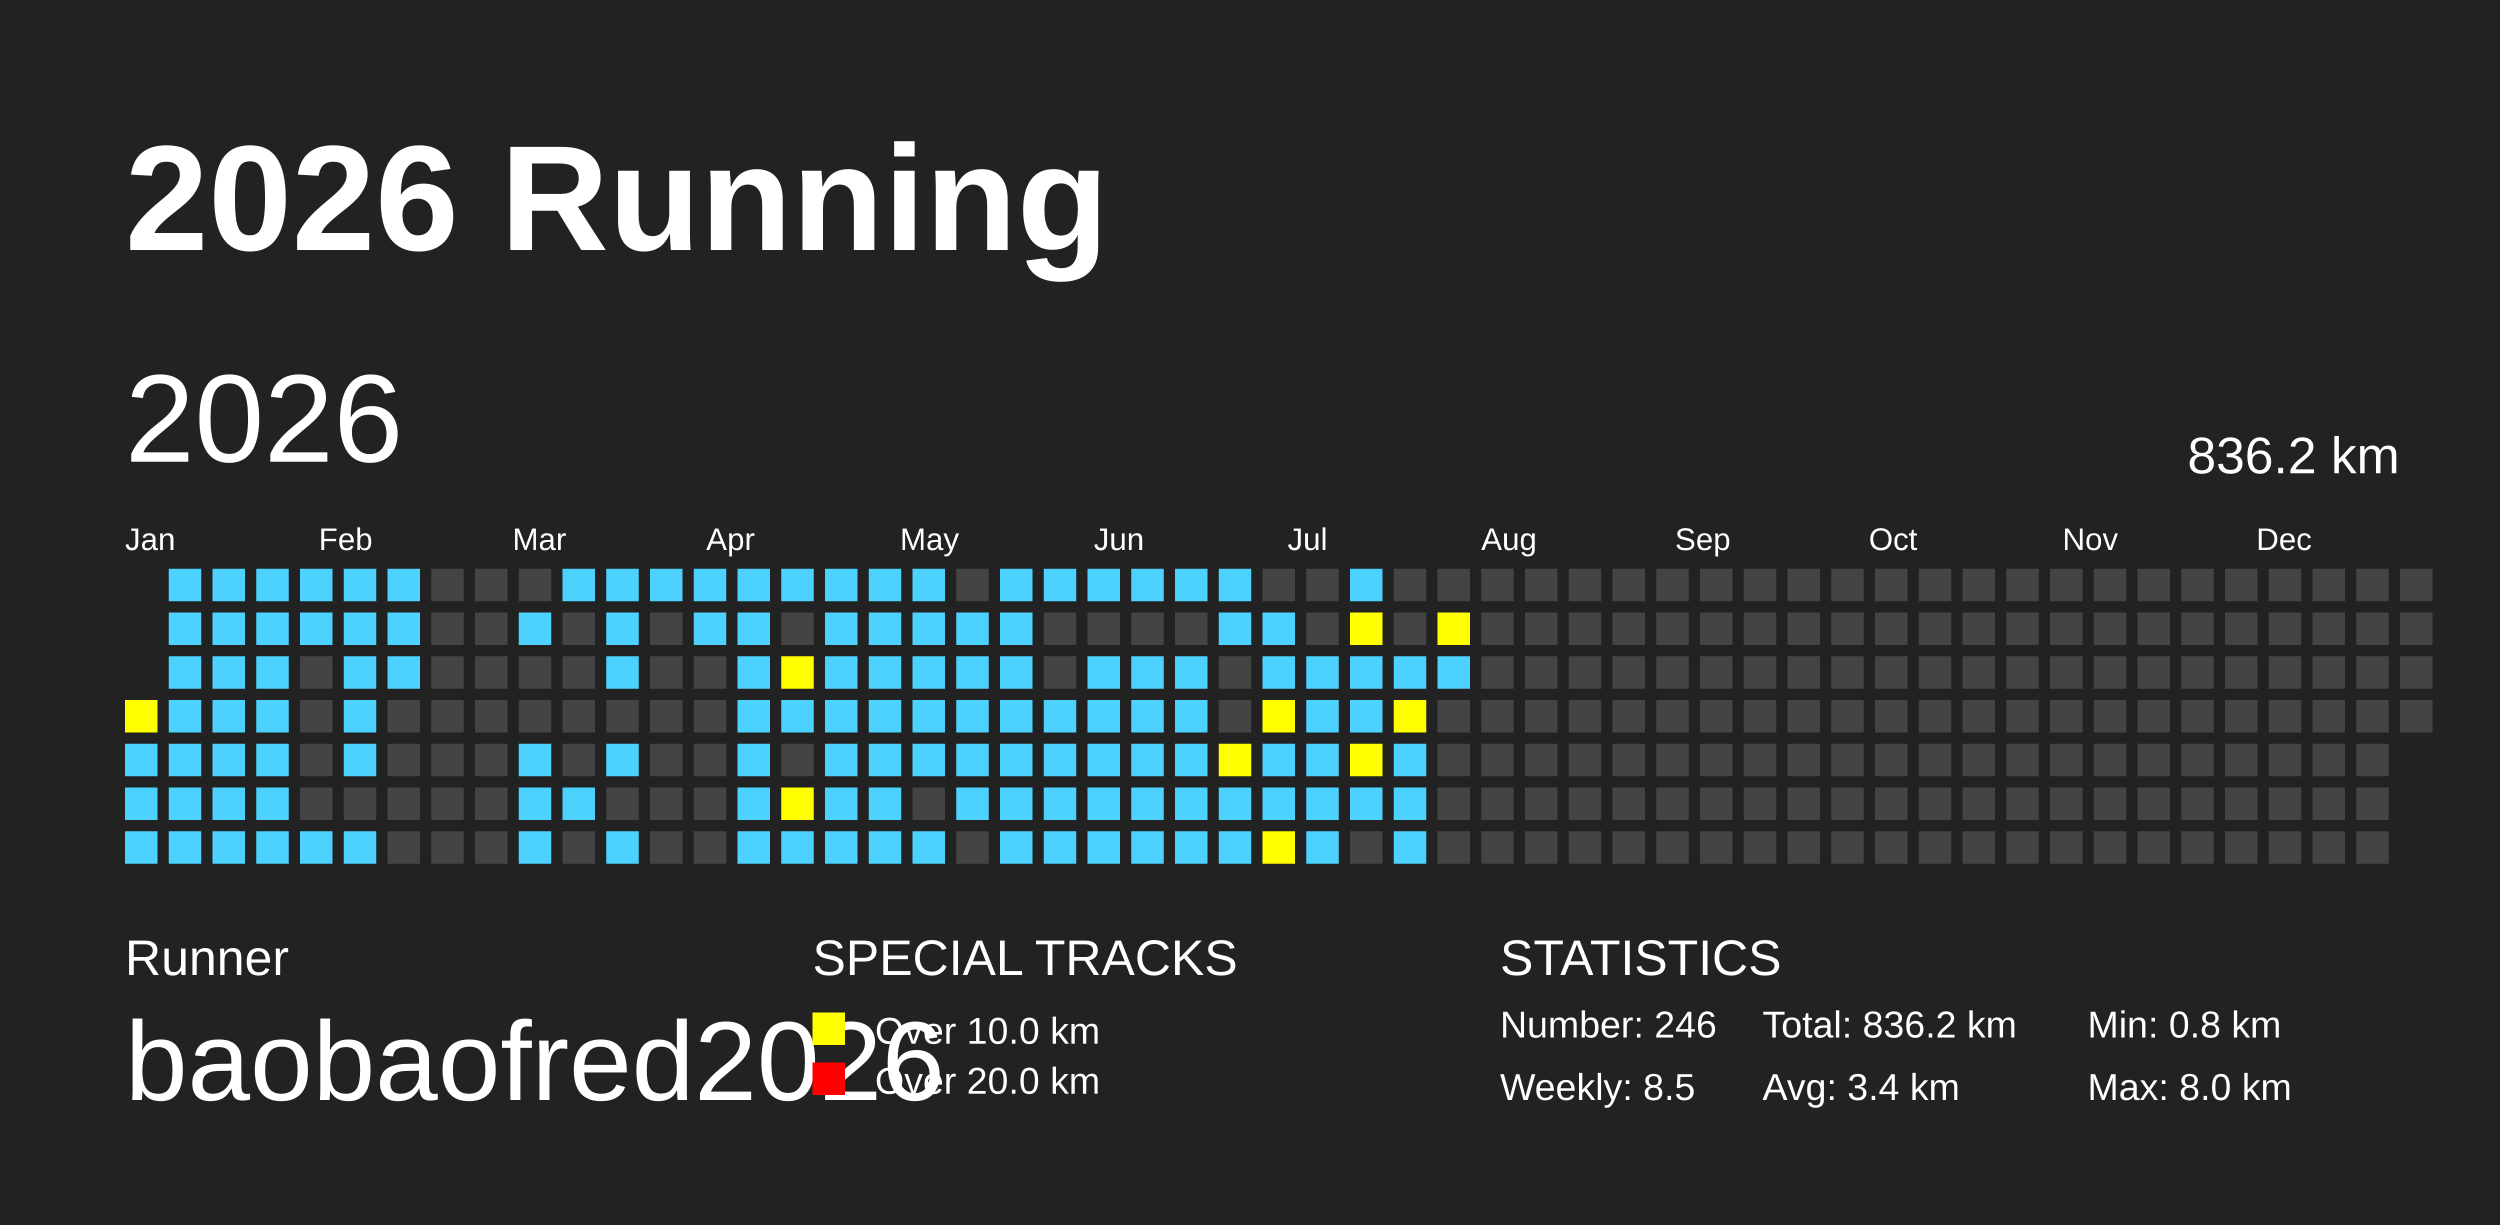
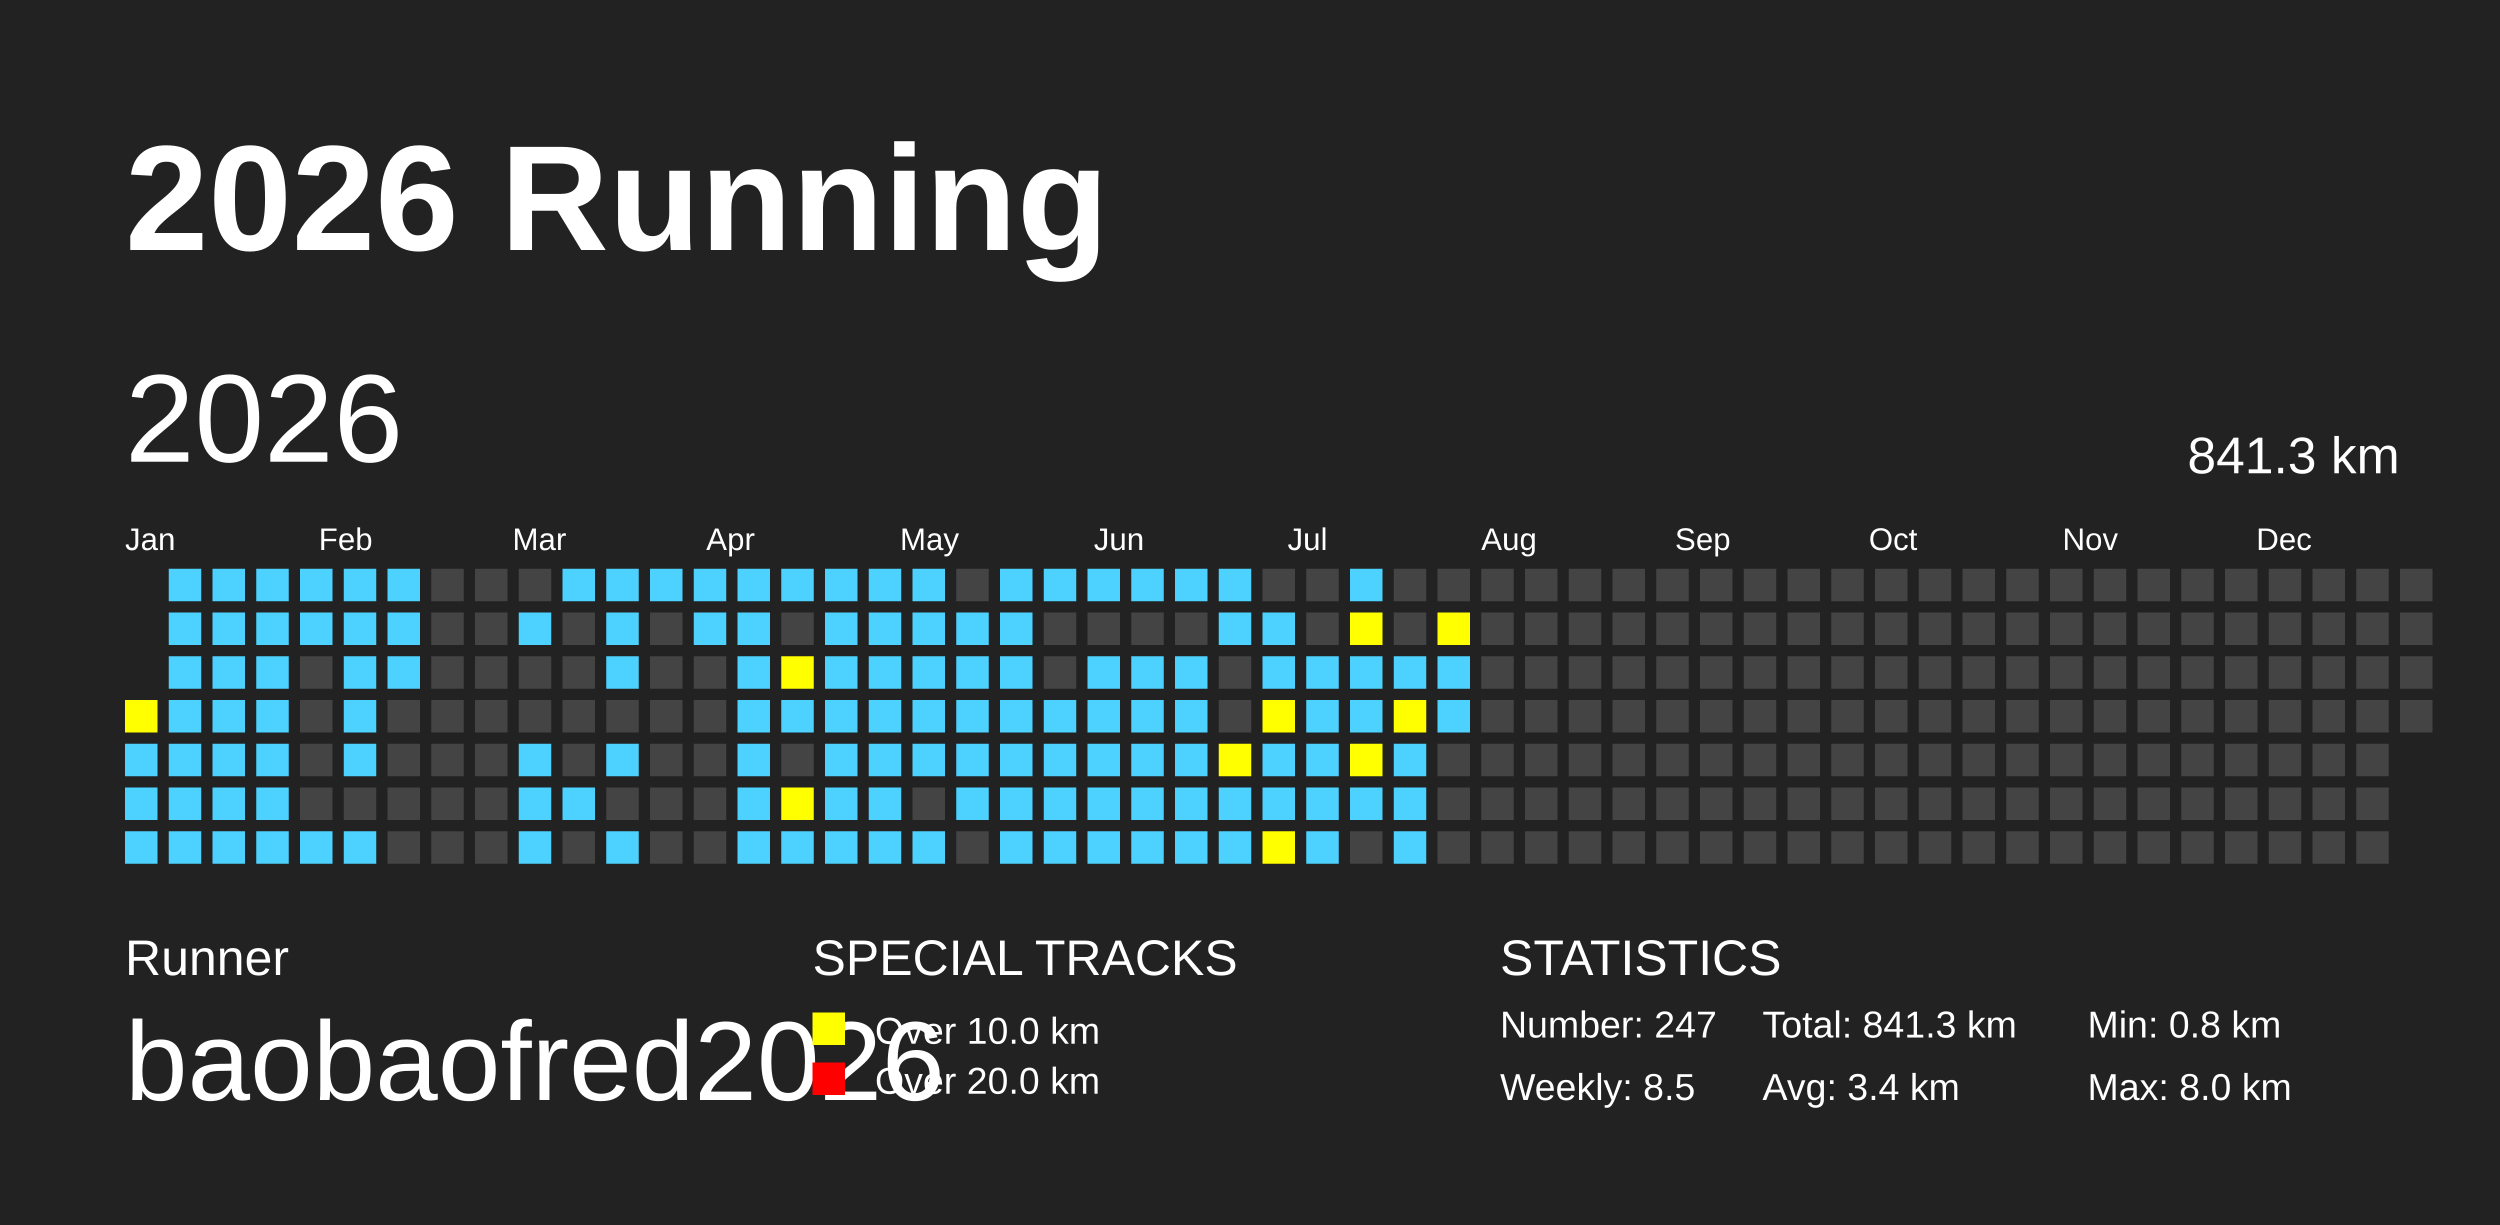
<svg xmlns="http://www.w3.org/2000/svg" baseProfile="full" height="98mm" version="1.1" viewBox="0,0,200,98" width="200mm">
  <defs />
  <rect fill="#222222" height="98" width="200" x="0" y="0" />
  <text fill="#FFFFFF" style="font-size:12px; font-family:Arial; font-weight:bold;" x="10" y="20">2026 Running</text>
  <text fill="#FFFFFF" style="font-size:4px; font-family:Arial" x="10" y="78">Runner</text>
  <text fill="#FFFFFF" style="font-size:9px; font-family:Arial" x="10" y="88">baobaofred2026</text>
  <text fill="#FFFFFF" style="font-size:4px; font-family:Arial" x="65" y="78">SPECIAL TRACKS</text>
  <rect fill="yellow" height="2.6" width="2.6" x="65" y="81" />
  <text fill="#FFFFFF" style="font-size:3px; font-family:Arial" x="70" y="83.5">Over 10.0 km</text>
  <rect fill="red" height="2.6" width="2.6" x="65" y="85" />
  <text fill="#FFFFFF" style="font-size:3px; font-family:Arial" x="70" y="87.5">Over 20.0 km</text>
  <text fill="#FFFFFF" style="font-size:4px; font-family:Arial" x="120" y="78">STATISTICS</text>
-   <text fill="#FFFFFF" style="font-size:3px; font-family:Arial" x="120" y="83">Number: 246</text>
+   <text fill="#FFFFFF" style="font-size:3px; font-family:Arial" x="120" y="83">Number: 247</text>
  <text fill="#FFFFFF" style="font-size:3px; font-family:Arial" x="120" y="88">Weekly: 8.5</text>
-   <text fill="#FFFFFF" style="font-size:3px; font-family:Arial" x="141" y="83">Total: 836.2 km</text>
+   <text fill="#FFFFFF" style="font-size:3px; font-family:Arial" x="141" y="83">Total: 841.3 km</text>
  <text fill="#FFFFFF" style="font-size:3px; font-family:Arial" x="141" y="88">Avg: 3.4 km</text>
  <text fill="#FFFFFF" style="font-size:3px; font-family:Arial" x="167" y="83">Min: 0.8 km</text>
  <text fill="#FFFFFF" style="font-size:3px; font-family:Arial" x="167" y="88">Max: 8.0 km</text>
  <text dominant-baseline="hanging" fill="#FFFFFF" style="font-size:10.0px; font-family:Arial;" x="10" y="30">2026</text>
-   <text dominant-baseline="hanging" fill="#FFFFFF" style="font-size:4.125px; font-family:Arial;" x="175" y="35">836.2 km</text>
+   <text dominant-baseline="hanging" fill="#FFFFFF" style="font-size:4.125px; font-family:Arial;" x="175" y="35">841.3 km</text>
  <text fill="#FFFFFF" style="font-size:2.5px; font-family:Arial" x="10.0" y="44">Jan</text>
  <text fill="#FFFFFF" style="font-size:2.5px; font-family:Arial" x="25.5" y="44">Feb</text>
  <text fill="#FFFFFF" style="font-size:2.5px; font-family:Arial" x="41.0" y="44">Mar</text>
  <text fill="#FFFFFF" style="font-size:2.5px; font-family:Arial" x="56.5" y="44">Apr</text>
  <text fill="#FFFFFF" style="font-size:2.5px; font-family:Arial" x="72.0" y="44">May</text>
  <text fill="#FFFFFF" style="font-size:2.5px; font-family:Arial" x="87.5" y="44">Jun</text>
  <text fill="#FFFFFF" style="font-size:2.5px; font-family:Arial" x="103.0" y="44">Jul</text>
  <text fill="#FFFFFF" style="font-size:2.5px; font-family:Arial" x="118.5" y="44">Aug</text>
  <text fill="#FFFFFF" style="font-size:2.5px; font-family:Arial" x="134.0" y="44">Sep</text>
  <text fill="#FFFFFF" style="font-size:2.5px; font-family:Arial" x="149.5" y="44">Oct</text>
  <text fill="#FFFFFF" style="font-size:2.5px; font-family:Arial" x="165.0" y="44">Nov</text>
  <text fill="#FFFFFF" style="font-size:2.5px; font-family:Arial" x="180.5" y="44">Dec</text>
  <rect fill="yellow" height="2.6" width="2.6" x="10.0" y="56.0" />
  <rect fill="#4DD2FF" height="2.6" width="2.6" x="10.0" y="59.5" />
  <rect fill="#4DD2FF" height="2.6" width="2.6" x="10.0" y="63.0" />
  <rect fill="#4DD2FF" height="2.6" width="2.6" x="10.0" y="66.5" />
  <rect fill="#4DD2FF" height="2.6" width="2.6" x="13.5" y="45.5" />
  <rect fill="#4DD2FF" height="2.6" width="2.6" x="13.5" y="49.0" />
  <rect fill="#4DD2FF" height="2.6" width="2.6" x="13.5" y="52.5" />
  <rect fill="#4DD2FF" height="2.6" width="2.6" x="13.5" y="56.0" />
  <rect fill="#4DD2FF" height="2.6" width="2.6" x="13.5" y="59.5" />
  <rect fill="#4DD2FF" height="2.6" width="2.6" x="13.5" y="63.0" />
  <rect fill="#4DD2FF" height="2.6" width="2.6" x="13.5" y="66.5" />
  <rect fill="#4DD2FF" height="2.6" width="2.6" x="17.0" y="45.5" />
  <rect fill="#4DD2FF" height="2.6" width="2.6" x="17.0" y="49.0" />
  <rect fill="#4DD2FF" height="2.6" width="2.6" x="17.0" y="52.5" />
  <rect fill="#4DD2FF" height="2.6" width="2.6" x="17.0" y="56.0" />
  <rect fill="#4DD2FF" height="2.6" width="2.6" x="17.0" y="59.5" />
  <rect fill="#4DD2FF" height="2.6" width="2.6" x="17.0" y="63.0" />
  <rect fill="#4DD2FF" height="2.6" width="2.6" x="17.0" y="66.5" />
  <rect fill="#4DD2FF" height="2.6" width="2.6" x="20.5" y="45.5" />
  <rect fill="#4DD2FF" height="2.6" width="2.6" x="20.5" y="49.0" />
  <rect fill="#4DD2FF" height="2.6" width="2.6" x="20.5" y="52.5" />
  <rect fill="#4DD2FF" height="2.6" width="2.6" x="20.5" y="56.0" />
  <rect fill="#4DD2FF" height="2.6" width="2.6" x="20.5" y="59.5" />
  <rect fill="#4DD2FF" height="2.6" width="2.6" x="20.5" y="63.0" />
  <rect fill="#4DD2FF" height="2.6" width="2.6" x="20.5" y="66.5" />
  <rect fill="#4DD2FF" height="2.6" width="2.6" x="24.0" y="45.5" />
  <rect fill="#4DD2FF" height="2.6" width="2.6" x="24.0" y="49.0" />
  <rect fill="#444444" height="2.6" width="2.6" x="24.0" y="52.5" />
  <rect fill="#444444" height="2.6" width="2.6" x="24.0" y="56.0" />
  <rect fill="#444444" height="2.6" width="2.6" x="24.0" y="59.5" />
  <rect fill="#444444" height="2.6" width="2.6" x="24.0" y="63.0" />
  <rect fill="#4DD2FF" height="2.6" width="2.6" x="24.0" y="66.5" />
  <rect fill="#4DD2FF" height="2.6" width="2.6" x="27.5" y="45.5" />
  <rect fill="#4DD2FF" height="2.6" width="2.6" x="27.5" y="49.0" />
  <rect fill="#4DD2FF" height="2.6" width="2.6" x="27.5" y="52.5" />
  <rect fill="#4DD2FF" height="2.6" width="2.6" x="27.5" y="56.0" />
  <rect fill="#4DD2FF" height="2.6" width="2.6" x="27.5" y="59.5" />
  <rect fill="#444444" height="2.6" width="2.6" x="27.5" y="63.0" />
  <rect fill="#4DD2FF" height="2.6" width="2.6" x="27.5" y="66.5" />
  <rect fill="#4DD2FF" height="2.6" width="2.6" x="31.0" y="45.5" />
  <rect fill="#4DD2FF" height="2.6" width="2.6" x="31.0" y="49.0" />
  <rect fill="#4DD2FF" height="2.6" width="2.6" x="31.0" y="52.5" />
  <rect fill="#444444" height="2.6" width="2.6" x="31.0" y="56.0" />
  <rect fill="#444444" height="2.6" width="2.6" x="31.0" y="59.5" />
  <rect fill="#444444" height="2.6" width="2.6" x="31.0" y="63.0" />
  <rect fill="#444444" height="2.6" width="2.6" x="31.0" y="66.5" />
  <rect fill="#444444" height="2.6" width="2.6" x="34.5" y="45.5" />
  <rect fill="#444444" height="2.6" width="2.6" x="34.5" y="49.0" />
  <rect fill="#444444" height="2.6" width="2.6" x="34.5" y="52.5" />
  <rect fill="#444444" height="2.6" width="2.6" x="34.5" y="56.0" />
  <rect fill="#444444" height="2.6" width="2.6" x="34.5" y="59.5" />
  <rect fill="#444444" height="2.6" width="2.6" x="34.5" y="63.0" />
  <rect fill="#444444" height="2.6" width="2.6" x="34.5" y="66.5" />
  <rect fill="#444444" height="2.6" width="2.6" x="38.0" y="45.5" />
  <rect fill="#444444" height="2.6" width="2.6" x="38.0" y="49.0" />
  <rect fill="#444444" height="2.6" width="2.6" x="38.0" y="52.5" />
  <rect fill="#444444" height="2.6" width="2.6" x="38.0" y="56.0" />
  <rect fill="#444444" height="2.6" width="2.6" x="38.0" y="59.5" />
  <rect fill="#444444" height="2.6" width="2.6" x="38.0" y="63.0" />
  <rect fill="#444444" height="2.6" width="2.6" x="38.0" y="66.5" />
  <rect fill="#444444" height="2.6" width="2.6" x="41.5" y="45.5" />
  <rect fill="#4DD2FF" height="2.6" width="2.6" x="41.5" y="49.0" />
  <rect fill="#444444" height="2.6" width="2.6" x="41.5" y="52.5" />
  <rect fill="#444444" height="2.6" width="2.6" x="41.5" y="56.0" />
  <rect fill="#4DD2FF" height="2.6" width="2.6" x="41.5" y="59.5" />
  <rect fill="#4DD2FF" height="2.6" width="2.6" x="41.5" y="63.0" />
  <rect fill="#4DD2FF" height="2.6" width="2.6" x="41.5" y="66.5" />
  <rect fill="#4DD2FF" height="2.6" width="2.6" x="45.0" y="45.5" />
  <rect fill="#444444" height="2.6" width="2.6" x="45.0" y="49.0" />
  <rect fill="#444444" height="2.6" width="2.6" x="45.0" y="52.5" />
  <rect fill="#444444" height="2.6" width="2.6" x="45.0" y="56.0" />
  <rect fill="#444444" height="2.6" width="2.6" x="45.0" y="59.5" />
  <rect fill="#4DD2FF" height="2.6" width="2.6" x="45.0" y="63.0" />
  <rect fill="#444444" height="2.6" width="2.6" x="45.0" y="66.5" />
  <rect fill="#4DD2FF" height="2.6" width="2.6" x="48.5" y="45.5" />
  <rect fill="#4DD2FF" height="2.6" width="2.6" x="48.5" y="49.0" />
  <rect fill="#4DD2FF" height="2.6" width="2.6" x="48.5" y="52.5" />
  <rect fill="#444444" height="2.6" width="2.6" x="48.5" y="56.0" />
  <rect fill="#4DD2FF" height="2.6" width="2.6" x="48.5" y="59.5" />
  <rect fill="#444444" height="2.6" width="2.6" x="48.5" y="63.0" />
  <rect fill="#4DD2FF" height="2.6" width="2.6" x="48.5" y="66.5" />
  <rect fill="#4DD2FF" height="2.6" width="2.6" x="52.0" y="45.5" />
  <rect fill="#444444" height="2.6" width="2.6" x="52.0" y="49.0" />
  <rect fill="#444444" height="2.6" width="2.6" x="52.0" y="52.5" />
  <rect fill="#444444" height="2.6" width="2.6" x="52.0" y="56.0" />
  <rect fill="#444444" height="2.6" width="2.6" x="52.0" y="59.5" />
  <rect fill="#444444" height="2.6" width="2.6" x="52.0" y="63.0" />
  <rect fill="#444444" height="2.6" width="2.6" x="52.0" y="66.5" />
  <rect fill="#4DD2FF" height="2.6" width="2.6" x="55.5" y="45.5" />
  <rect fill="#4DD2FF" height="2.6" width="2.6" x="55.5" y="49.0" />
  <rect fill="#444444" height="2.6" width="2.6" x="55.5" y="52.5" />
  <rect fill="#444444" height="2.6" width="2.6" x="55.5" y="56.0" />
  <rect fill="#444444" height="2.6" width="2.6" x="55.5" y="59.5" />
  <rect fill="#444444" height="2.6" width="2.6" x="55.5" y="63.0" />
  <rect fill="#444444" height="2.6" width="2.6" x="55.5" y="66.5" />
  <rect fill="#4DD2FF" height="2.6" width="2.6" x="59.0" y="45.5" />
  <rect fill="#4DD2FF" height="2.6" width="2.6" x="59.0" y="49.0" />
  <rect fill="#4DD2FF" height="2.6" width="2.6" x="59.0" y="52.5" />
  <rect fill="#4DD2FF" height="2.6" width="2.6" x="59.0" y="56.0" />
  <rect fill="#4DD2FF" height="2.6" width="2.6" x="59.0" y="59.5" />
  <rect fill="#4DD2FF" height="2.6" width="2.6" x="59.0" y="63.0" />
  <rect fill="#4DD2FF" height="2.6" width="2.6" x="59.0" y="66.5" />
  <rect fill="#4DD2FF" height="2.6" width="2.6" x="62.5" y="45.5" />
  <rect fill="#444444" height="2.6" width="2.6" x="62.5" y="49.0" />
  <rect fill="yellow" height="2.6" width="2.6" x="62.5" y="52.5" />
  <rect fill="#4DD2FF" height="2.6" width="2.6" x="62.5" y="56.0" />
  <rect fill="#444444" height="2.6" width="2.6" x="62.5" y="59.5" />
  <rect fill="yellow" height="2.6" width="2.6" x="62.5" y="63.0" />
  <rect fill="#4DD2FF" height="2.6" width="2.6" x="62.5" y="66.5" />
  <rect fill="#4DD2FF" height="2.6" width="2.6" x="66.0" y="45.5" />
  <rect fill="#4DD2FF" height="2.6" width="2.6" x="66.0" y="49.0" />
  <rect fill="#4DD2FF" height="2.6" width="2.6" x="66.0" y="52.5" />
  <rect fill="#4DD2FF" height="2.6" width="2.6" x="66.0" y="56.0" />
  <rect fill="#4DD2FF" height="2.6" width="2.6" x="66.0" y="59.5" />
  <rect fill="#4DD2FF" height="2.6" width="2.6" x="66.0" y="63.0" />
  <rect fill="#4DD2FF" height="2.6" width="2.6" x="66.0" y="66.5" />
  <rect fill="#4DD2FF" height="2.6" width="2.6" x="69.5" y="45.5" />
  <rect fill="#4DD2FF" height="2.6" width="2.6" x="69.5" y="49.0" />
  <rect fill="#4DD2FF" height="2.6" width="2.6" x="69.5" y="52.5" />
  <rect fill="#4DD2FF" height="2.6" width="2.6" x="69.5" y="56.0" />
  <rect fill="#4DD2FF" height="2.6" width="2.6" x="69.5" y="59.5" />
  <rect fill="#4DD2FF" height="2.6" width="2.6" x="69.5" y="63.0" />
  <rect fill="#4DD2FF" height="2.6" width="2.6" x="69.5" y="66.5" />
  <rect fill="#4DD2FF" height="2.6" width="2.6" x="73.0" y="45.5" />
  <rect fill="#4DD2FF" height="2.6" width="2.6" x="73.0" y="49.0" />
  <rect fill="#4DD2FF" height="2.6" width="2.6" x="73.0" y="52.5" />
  <rect fill="#4DD2FF" height="2.6" width="2.6" x="73.0" y="56.0" />
  <rect fill="#4DD2FF" height="2.6" width="2.6" x="73.0" y="59.5" />
  <rect fill="#444444" height="2.6" width="2.6" x="73.0" y="63.0" />
  <rect fill="#4DD2FF" height="2.6" width="2.6" x="73.0" y="66.5" />
  <rect fill="#444444" height="2.6" width="2.6" x="76.5" y="45.5" />
  <rect fill="#4DD2FF" height="2.6" width="2.6" x="76.5" y="49.0" />
  <rect fill="#4DD2FF" height="2.6" width="2.6" x="76.5" y="52.5" />
  <rect fill="#4DD2FF" height="2.6" width="2.6" x="76.5" y="56.0" />
  <rect fill="#4DD2FF" height="2.6" width="2.6" x="76.5" y="59.5" />
  <rect fill="#4DD2FF" height="2.6" width="2.6" x="76.5" y="63.0" />
  <rect fill="#444444" height="2.6" width="2.6" x="76.5" y="66.5" />
  <rect fill="#4DD2FF" height="2.6" width="2.6" x="80.0" y="45.5" />
  <rect fill="#4DD2FF" height="2.6" width="2.6" x="80.0" y="49.0" />
  <rect fill="#4DD2FF" height="2.6" width="2.6" x="80.0" y="52.5" />
  <rect fill="#4DD2FF" height="2.6" width="2.6" x="80.0" y="56.0" />
  <rect fill="#4DD2FF" height="2.6" width="2.6" x="80.0" y="59.5" />
  <rect fill="#4DD2FF" height="2.6" width="2.6" x="80.0" y="63.0" />
  <rect fill="#4DD2FF" height="2.6" width="2.6" x="80.0" y="66.5" />
  <rect fill="#4DD2FF" height="2.6" width="2.6" x="83.5" y="45.5" />
  <rect fill="#444444" height="2.6" width="2.6" x="83.5" y="49.0" />
  <rect fill="#444444" height="2.6" width="2.6" x="83.5" y="52.5" />
  <rect fill="#4DD2FF" height="2.6" width="2.6" x="83.5" y="56.0" />
  <rect fill="#4DD2FF" height="2.6" width="2.6" x="83.5" y="59.5" />
  <rect fill="#4DD2FF" height="2.6" width="2.6" x="83.5" y="63.0" />
  <rect fill="#4DD2FF" height="2.6" width="2.6" x="83.5" y="66.5" />
  <rect fill="#4DD2FF" height="2.6" width="2.6" x="87.0" y="45.5" />
  <rect fill="#444444" height="2.6" width="2.6" x="87.0" y="49.0" />
  <rect fill="#4DD2FF" height="2.6" width="2.6" x="87.0" y="52.5" />
  <rect fill="#4DD2FF" height="2.6" width="2.6" x="87.0" y="56.0" />
  <rect fill="#4DD2FF" height="2.6" width="2.6" x="87.0" y="59.5" />
  <rect fill="#4DD2FF" height="2.6" width="2.6" x="87.0" y="63.0" />
  <rect fill="#4DD2FF" height="2.6" width="2.6" x="87.0" y="66.5" />
  <rect fill="#4DD2FF" height="2.6" width="2.6" x="90.5" y="45.5" />
  <rect fill="#444444" height="2.6" width="2.6" x="90.5" y="49.0" />
  <rect fill="#4DD2FF" height="2.6" width="2.6" x="90.5" y="52.5" />
  <rect fill="#4DD2FF" height="2.6" width="2.6" x="90.5" y="56.0" />
  <rect fill="#4DD2FF" height="2.6" width="2.6" x="90.5" y="59.5" />
  <rect fill="#4DD2FF" height="2.6" width="2.6" x="90.5" y="63.0" />
  <rect fill="#4DD2FF" height="2.6" width="2.6" x="90.5" y="66.5" />
  <rect fill="#4DD2FF" height="2.6" width="2.6" x="94.0" y="45.5" />
  <rect fill="#444444" height="2.6" width="2.6" x="94.0" y="49.0" />
  <rect fill="#4DD2FF" height="2.6" width="2.6" x="94.0" y="52.5" />
  <rect fill="#4DD2FF" height="2.6" width="2.6" x="94.0" y="56.0" />
  <rect fill="#4DD2FF" height="2.6" width="2.6" x="94.0" y="59.5" />
  <rect fill="#4DD2FF" height="2.6" width="2.6" x="94.0" y="63.0" />
  <rect fill="#4DD2FF" height="2.6" width="2.6" x="94.0" y="66.5" />
  <rect fill="#4DD2FF" height="2.6" width="2.6" x="97.5" y="45.5" />
  <rect fill="#4DD2FF" height="2.6" width="2.6" x="97.5" y="49.0" />
  <rect fill="#444444" height="2.6" width="2.6" x="97.5" y="52.5" />
  <rect fill="#444444" height="2.6" width="2.6" x="97.5" y="56.0" />
  <rect fill="yellow" height="2.6" width="2.6" x="97.5" y="59.5" />
  <rect fill="#4DD2FF" height="2.6" width="2.6" x="97.5" y="63.0" />
  <rect fill="#4DD2FF" height="2.6" width="2.6" x="97.5" y="66.5" />
  <rect fill="#444444" height="2.6" width="2.6" x="101.0" y="45.5" />
  <rect fill="#4DD2FF" height="2.6" width="2.6" x="101.0" y="49.0" />
  <rect fill="#4DD2FF" height="2.6" width="2.6" x="101.0" y="52.5" />
  <rect fill="yellow" height="2.6" width="2.6" x="101.0" y="56.0" />
  <rect fill="#4DD2FF" height="2.6" width="2.6" x="101.0" y="59.5" />
  <rect fill="#4DD2FF" height="2.6" width="2.6" x="101.0" y="63.0" />
  <rect fill="yellow" height="2.6" width="2.6" x="101.0" y="66.5" />
  <rect fill="#444444" height="2.6" width="2.6" x="104.5" y="45.5" />
  <rect fill="#444444" height="2.6" width="2.6" x="104.5" y="49.0" />
  <rect fill="#4DD2FF" height="2.6" width="2.6" x="104.5" y="52.5" />
  <rect fill="#4DD2FF" height="2.6" width="2.6" x="104.5" y="56.0" />
  <rect fill="#4DD2FF" height="2.6" width="2.6" x="104.5" y="59.5" />
  <rect fill="#4DD2FF" height="2.6" width="2.6" x="104.5" y="63.0" />
  <rect fill="#4DD2FF" height="2.6" width="2.6" x="104.5" y="66.5" />
  <rect fill="#4DD2FF" height="2.6" width="2.6" x="108.0" y="45.5" />
  <rect fill="yellow" height="2.6" width="2.6" x="108.0" y="49.0" />
  <rect fill="#4DD2FF" height="2.6" width="2.6" x="108.0" y="52.5" />
  <rect fill="#4DD2FF" height="2.6" width="2.6" x="108.0" y="56.0" />
  <rect fill="yellow" height="2.6" width="2.6" x="108.0" y="59.5" />
  <rect fill="#4DD2FF" height="2.6" width="2.6" x="108.0" y="63.0" />
  <rect fill="#444444" height="2.6" width="2.6" x="108.0" y="66.5" />
  <rect fill="#444444" height="2.6" width="2.6" x="111.5" y="45.5" />
  <rect fill="#444444" height="2.6" width="2.6" x="111.5" y="49.0" />
  <rect fill="#4DD2FF" height="2.6" width="2.6" x="111.5" y="52.5" />
  <rect fill="yellow" height="2.6" width="2.6" x="111.5" y="56.0" />
  <rect fill="#4DD2FF" height="2.6" width="2.6" x="111.5" y="59.5" />
  <rect fill="#4DD2FF" height="2.6" width="2.6" x="111.5" y="63.0" />
  <rect fill="#4DD2FF" height="2.6" width="2.6" x="111.5" y="66.5" />
  <rect fill="#444444" height="2.6" width="2.6" x="115.0" y="45.5" />
  <rect fill="yellow" height="2.6" width="2.6" x="115.0" y="49.0" />
  <rect fill="#4DD2FF" height="2.6" width="2.6" x="115.0" y="52.5" />
-   <rect fill="#444444" height="2.6" width="2.6" x="115.0" y="56.0" />
+   <rect fill="#4DD2FF" height="2.6" width="2.6" x="115.0" y="56.0" />
  <rect fill="#444444" height="2.6" width="2.6" x="115.0" y="59.5" />
  <rect fill="#444444" height="2.6" width="2.6" x="115.0" y="63.0" />
  <rect fill="#444444" height="2.6" width="2.6" x="115.0" y="66.5" />
  <rect fill="#444444" height="2.6" width="2.6" x="118.5" y="45.5" />
  <rect fill="#444444" height="2.6" width="2.6" x="118.5" y="49.0" />
  <rect fill="#444444" height="2.6" width="2.6" x="118.5" y="52.5" />
  <rect fill="#444444" height="2.6" width="2.6" x="118.5" y="56.0" />
  <rect fill="#444444" height="2.6" width="2.6" x="118.5" y="59.5" />
  <rect fill="#444444" height="2.6" width="2.6" x="118.5" y="63.0" />
  <rect fill="#444444" height="2.6" width="2.6" x="118.5" y="66.5" />
  <rect fill="#444444" height="2.6" width="2.6" x="122.0" y="45.5" />
  <rect fill="#444444" height="2.6" width="2.6" x="122.0" y="49.0" />
  <rect fill="#444444" height="2.6" width="2.6" x="122.0" y="52.5" />
  <rect fill="#444444" height="2.6" width="2.6" x="122.0" y="56.0" />
  <rect fill="#444444" height="2.6" width="2.6" x="122.0" y="59.5" />
  <rect fill="#444444" height="2.6" width="2.6" x="122.0" y="63.0" />
  <rect fill="#444444" height="2.6" width="2.6" x="122.0" y="66.5" />
  <rect fill="#444444" height="2.6" width="2.6" x="125.5" y="45.5" />
  <rect fill="#444444" height="2.6" width="2.6" x="125.5" y="49.0" />
  <rect fill="#444444" height="2.6" width="2.6" x="125.5" y="52.5" />
  <rect fill="#444444" height="2.6" width="2.6" x="125.5" y="56.0" />
  <rect fill="#444444" height="2.6" width="2.6" x="125.5" y="59.5" />
  <rect fill="#444444" height="2.6" width="2.6" x="125.5" y="63.0" />
  <rect fill="#444444" height="2.6" width="2.6" x="125.5" y="66.5" />
  <rect fill="#444444" height="2.6" width="2.6" x="129.0" y="45.5" />
  <rect fill="#444444" height="2.6" width="2.6" x="129.0" y="49.0" />
  <rect fill="#444444" height="2.6" width="2.6" x="129.0" y="52.5" />
  <rect fill="#444444" height="2.6" width="2.6" x="129.0" y="56.0" />
  <rect fill="#444444" height="2.6" width="2.6" x="129.0" y="59.5" />
  <rect fill="#444444" height="2.6" width="2.6" x="129.0" y="63.0" />
  <rect fill="#444444" height="2.6" width="2.6" x="129.0" y="66.5" />
  <rect fill="#444444" height="2.6" width="2.6" x="132.5" y="45.5" />
  <rect fill="#444444" height="2.6" width="2.6" x="132.5" y="49.0" />
  <rect fill="#444444" height="2.6" width="2.6" x="132.5" y="52.5" />
  <rect fill="#444444" height="2.6" width="2.6" x="132.5" y="56.0" />
  <rect fill="#444444" height="2.6" width="2.6" x="132.5" y="59.5" />
  <rect fill="#444444" height="2.6" width="2.6" x="132.5" y="63.0" />
  <rect fill="#444444" height="2.6" width="2.6" x="132.5" y="66.5" />
  <rect fill="#444444" height="2.6" width="2.6" x="136.0" y="45.5" />
  <rect fill="#444444" height="2.6" width="2.6" x="136.0" y="49.0" />
  <rect fill="#444444" height="2.6" width="2.6" x="136.0" y="52.5" />
  <rect fill="#444444" height="2.6" width="2.6" x="136.0" y="56.0" />
  <rect fill="#444444" height="2.6" width="2.6" x="136.0" y="59.5" />
  <rect fill="#444444" height="2.6" width="2.6" x="136.0" y="63.0" />
  <rect fill="#444444" height="2.6" width="2.6" x="136.0" y="66.5" />
  <rect fill="#444444" height="2.6" width="2.6" x="139.5" y="45.5" />
  <rect fill="#444444" height="2.6" width="2.6" x="139.5" y="49.0" />
  <rect fill="#444444" height="2.6" width="2.6" x="139.5" y="52.5" />
  <rect fill="#444444" height="2.6" width="2.6" x="139.5" y="56.0" />
  <rect fill="#444444" height="2.6" width="2.6" x="139.5" y="59.5" />
  <rect fill="#444444" height="2.6" width="2.6" x="139.5" y="63.0" />
  <rect fill="#444444" height="2.6" width="2.6" x="139.5" y="66.5" />
  <rect fill="#444444" height="2.6" width="2.6" x="143.0" y="45.5" />
  <rect fill="#444444" height="2.6" width="2.6" x="143.0" y="49.0" />
  <rect fill="#444444" height="2.6" width="2.6" x="143.0" y="52.5" />
  <rect fill="#444444" height="2.6" width="2.6" x="143.0" y="56.0" />
  <rect fill="#444444" height="2.6" width="2.6" x="143.0" y="59.5" />
  <rect fill="#444444" height="2.6" width="2.6" x="143.0" y="63.0" />
  <rect fill="#444444" height="2.6" width="2.6" x="143.0" y="66.5" />
  <rect fill="#444444" height="2.6" width="2.6" x="146.5" y="45.5" />
  <rect fill="#444444" height="2.6" width="2.6" x="146.5" y="49.0" />
  <rect fill="#444444" height="2.6" width="2.6" x="146.5" y="52.5" />
  <rect fill="#444444" height="2.6" width="2.6" x="146.5" y="56.0" />
  <rect fill="#444444" height="2.6" width="2.6" x="146.5" y="59.5" />
  <rect fill="#444444" height="2.6" width="2.6" x="146.5" y="63.0" />
  <rect fill="#444444" height="2.6" width="2.6" x="146.5" y="66.5" />
  <rect fill="#444444" height="2.6" width="2.6" x="150.0" y="45.5" />
  <rect fill="#444444" height="2.6" width="2.6" x="150.0" y="49.0" />
  <rect fill="#444444" height="2.6" width="2.6" x="150.0" y="52.5" />
  <rect fill="#444444" height="2.6" width="2.6" x="150.0" y="56.0" />
  <rect fill="#444444" height="2.6" width="2.6" x="150.0" y="59.5" />
  <rect fill="#444444" height="2.6" width="2.6" x="150.0" y="63.0" />
  <rect fill="#444444" height="2.6" width="2.6" x="150.0" y="66.5" />
  <rect fill="#444444" height="2.6" width="2.6" x="153.5" y="45.5" />
  <rect fill="#444444" height="2.6" width="2.6" x="153.5" y="49.0" />
  <rect fill="#444444" height="2.6" width="2.6" x="153.5" y="52.5" />
  <rect fill="#444444" height="2.6" width="2.6" x="153.5" y="56.0" />
  <rect fill="#444444" height="2.6" width="2.6" x="153.5" y="59.5" />
  <rect fill="#444444" height="2.6" width="2.6" x="153.5" y="63.0" />
  <rect fill="#444444" height="2.6" width="2.6" x="153.5" y="66.5" />
  <rect fill="#444444" height="2.6" width="2.6" x="157.0" y="45.5" />
  <rect fill="#444444" height="2.6" width="2.6" x="157.0" y="49.0" />
  <rect fill="#444444" height="2.6" width="2.6" x="157.0" y="52.5" />
  <rect fill="#444444" height="2.6" width="2.6" x="157.0" y="56.0" />
  <rect fill="#444444" height="2.6" width="2.6" x="157.0" y="59.5" />
  <rect fill="#444444" height="2.6" width="2.6" x="157.0" y="63.0" />
  <rect fill="#444444" height="2.6" width="2.6" x="157.0" y="66.5" />
  <rect fill="#444444" height="2.6" width="2.6" x="160.5" y="45.5" />
  <rect fill="#444444" height="2.6" width="2.6" x="160.5" y="49.0" />
  <rect fill="#444444" height="2.6" width="2.6" x="160.5" y="52.5" />
  <rect fill="#444444" height="2.6" width="2.6" x="160.5" y="56.0" />
  <rect fill="#444444" height="2.6" width="2.6" x="160.5" y="59.5" />
  <rect fill="#444444" height="2.6" width="2.6" x="160.5" y="63.0" />
  <rect fill="#444444" height="2.6" width="2.6" x="160.5" y="66.5" />
  <rect fill="#444444" height="2.6" width="2.6" x="164.0" y="45.5" />
  <rect fill="#444444" height="2.6" width="2.6" x="164.0" y="49.0" />
  <rect fill="#444444" height="2.6" width="2.6" x="164.0" y="52.5" />
  <rect fill="#444444" height="2.6" width="2.6" x="164.0" y="56.0" />
  <rect fill="#444444" height="2.6" width="2.6" x="164.0" y="59.5" />
  <rect fill="#444444" height="2.6" width="2.6" x="164.0" y="63.0" />
  <rect fill="#444444" height="2.6" width="2.6" x="164.0" y="66.5" />
  <rect fill="#444444" height="2.6" width="2.6" x="167.5" y="45.5" />
  <rect fill="#444444" height="2.6" width="2.6" x="167.5" y="49.0" />
  <rect fill="#444444" height="2.6" width="2.6" x="167.5" y="52.5" />
  <rect fill="#444444" height="2.6" width="2.6" x="167.5" y="56.0" />
  <rect fill="#444444" height="2.6" width="2.6" x="167.5" y="59.5" />
  <rect fill="#444444" height="2.6" width="2.6" x="167.5" y="63.0" />
  <rect fill="#444444" height="2.6" width="2.6" x="167.5" y="66.5" />
  <rect fill="#444444" height="2.6" width="2.6" x="171.0" y="45.5" />
  <rect fill="#444444" height="2.6" width="2.6" x="171.0" y="49.0" />
  <rect fill="#444444" height="2.6" width="2.6" x="171.0" y="52.5" />
  <rect fill="#444444" height="2.6" width="2.6" x="171.0" y="56.0" />
  <rect fill="#444444" height="2.6" width="2.6" x="171.0" y="59.5" />
  <rect fill="#444444" height="2.6" width="2.6" x="171.0" y="63.0" />
  <rect fill="#444444" height="2.6" width="2.6" x="171.0" y="66.5" />
  <rect fill="#444444" height="2.6" width="2.6" x="174.5" y="45.5" />
  <rect fill="#444444" height="2.6" width="2.6" x="174.5" y="49.0" />
  <rect fill="#444444" height="2.6" width="2.6" x="174.5" y="52.5" />
  <rect fill="#444444" height="2.6" width="2.6" x="174.5" y="56.0" />
  <rect fill="#444444" height="2.6" width="2.6" x="174.5" y="59.5" />
  <rect fill="#444444" height="2.6" width="2.6" x="174.5" y="63.0" />
  <rect fill="#444444" height="2.6" width="2.6" x="174.5" y="66.5" />
  <rect fill="#444444" height="2.6" width="2.6" x="178.0" y="45.5" />
  <rect fill="#444444" height="2.6" width="2.6" x="178.0" y="49.0" />
  <rect fill="#444444" height="2.6" width="2.6" x="178.0" y="52.5" />
  <rect fill="#444444" height="2.6" width="2.6" x="178.0" y="56.0" />
  <rect fill="#444444" height="2.6" width="2.6" x="178.0" y="59.5" />
  <rect fill="#444444" height="2.6" width="2.6" x="178.0" y="63.0" />
  <rect fill="#444444" height="2.6" width="2.6" x="178.0" y="66.5" />
  <rect fill="#444444" height="2.6" width="2.6" x="181.5" y="45.5" />
  <rect fill="#444444" height="2.6" width="2.6" x="181.5" y="49.0" />
  <rect fill="#444444" height="2.6" width="2.6" x="181.5" y="52.5" />
  <rect fill="#444444" height="2.6" width="2.6" x="181.5" y="56.0" />
  <rect fill="#444444" height="2.6" width="2.6" x="181.5" y="59.5" />
  <rect fill="#444444" height="2.6" width="2.6" x="181.5" y="63.0" />
  <rect fill="#444444" height="2.6" width="2.6" x="181.5" y="66.5" />
  <rect fill="#444444" height="2.6" width="2.6" x="185.0" y="45.5" />
  <rect fill="#444444" height="2.6" width="2.6" x="185.0" y="49.0" />
  <rect fill="#444444" height="2.6" width="2.6" x="185.0" y="52.5" />
  <rect fill="#444444" height="2.6" width="2.6" x="185.0" y="56.0" />
  <rect fill="#444444" height="2.6" width="2.6" x="185.0" y="59.5" />
  <rect fill="#444444" height="2.6" width="2.6" x="185.0" y="63.0" />
  <rect fill="#444444" height="2.6" width="2.6" x="185.0" y="66.5" />
  <rect fill="#444444" height="2.6" width="2.6" x="188.5" y="45.5" />
  <rect fill="#444444" height="2.6" width="2.6" x="188.5" y="49.0" />
  <rect fill="#444444" height="2.6" width="2.6" x="188.5" y="52.5" />
  <rect fill="#444444" height="2.6" width="2.6" x="188.5" y="56.0" />
  <rect fill="#444444" height="2.6" width="2.6" x="188.5" y="59.5" />
  <rect fill="#444444" height="2.6" width="2.6" x="188.5" y="63.0" />
  <rect fill="#444444" height="2.6" width="2.6" x="188.5" y="66.5" />
  <rect fill="#444444" height="2.6" width="2.6" x="192.0" y="45.5" />
  <rect fill="#444444" height="2.6" width="2.6" x="192.0" y="49.0" />
  <rect fill="#444444" height="2.6" width="2.6" x="192.0" y="52.5" />
  <rect fill="#444444" height="2.6" width="2.6" x="192.0" y="56.0" />
</svg>
